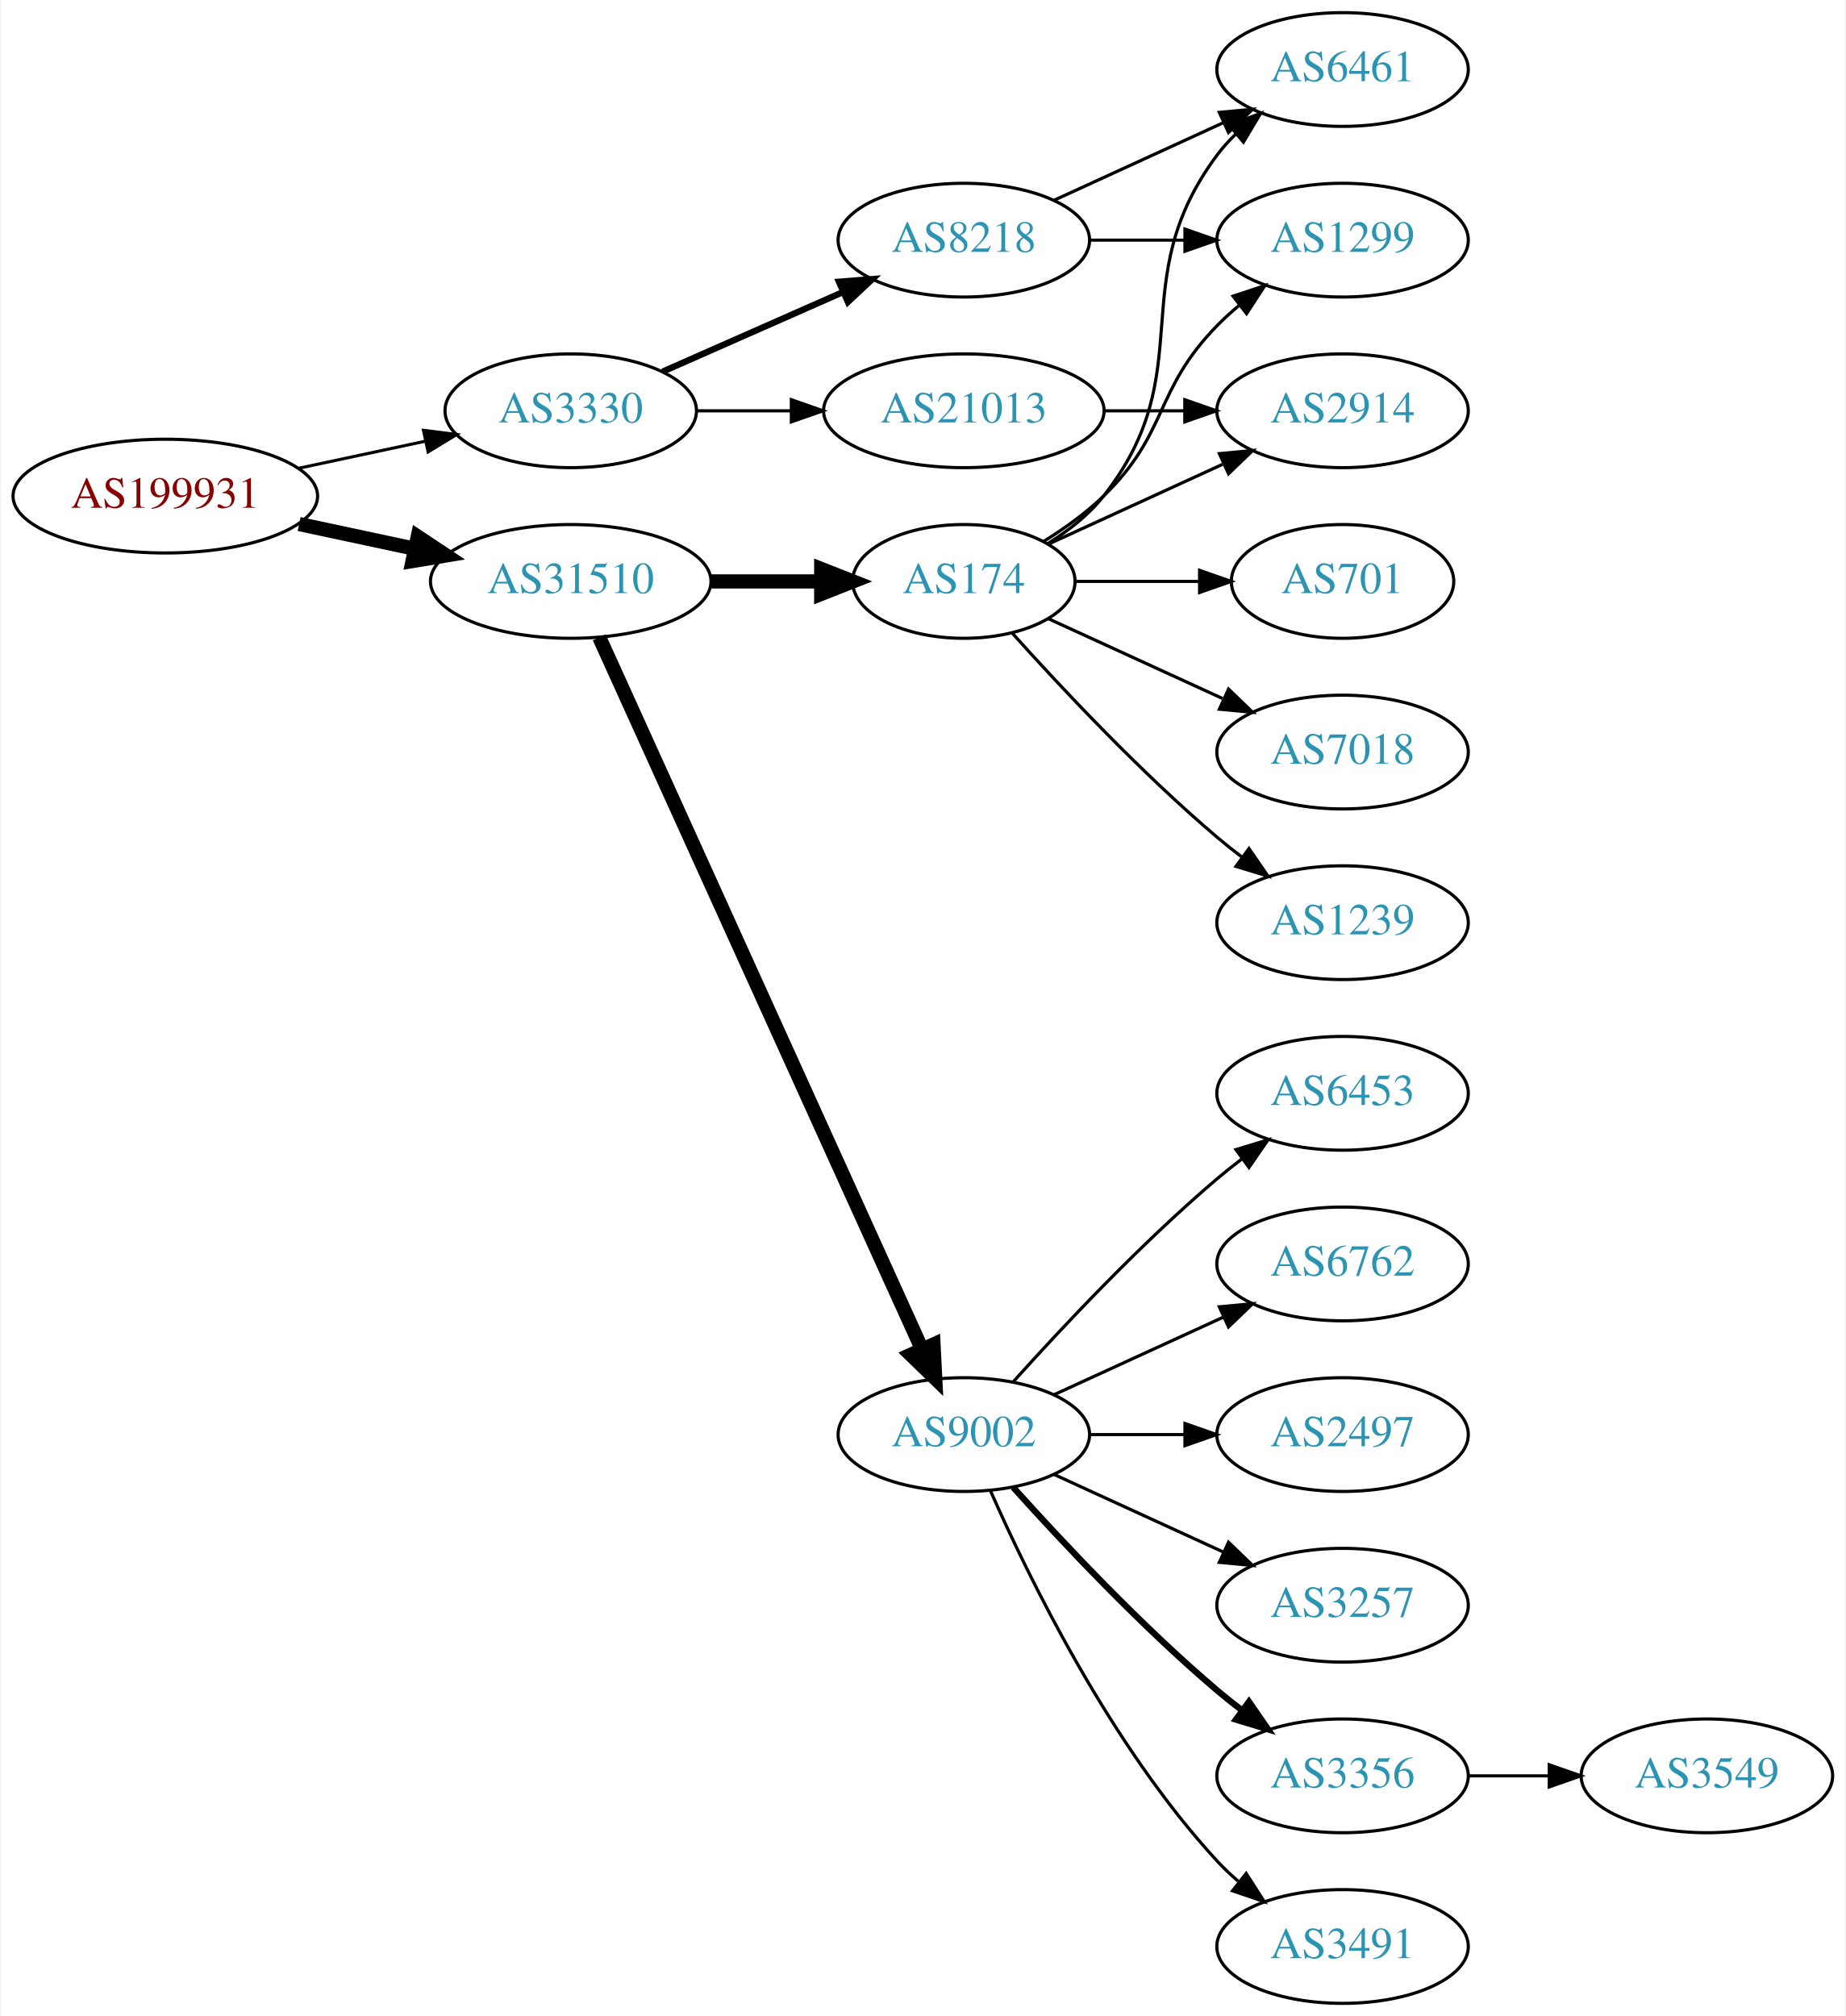
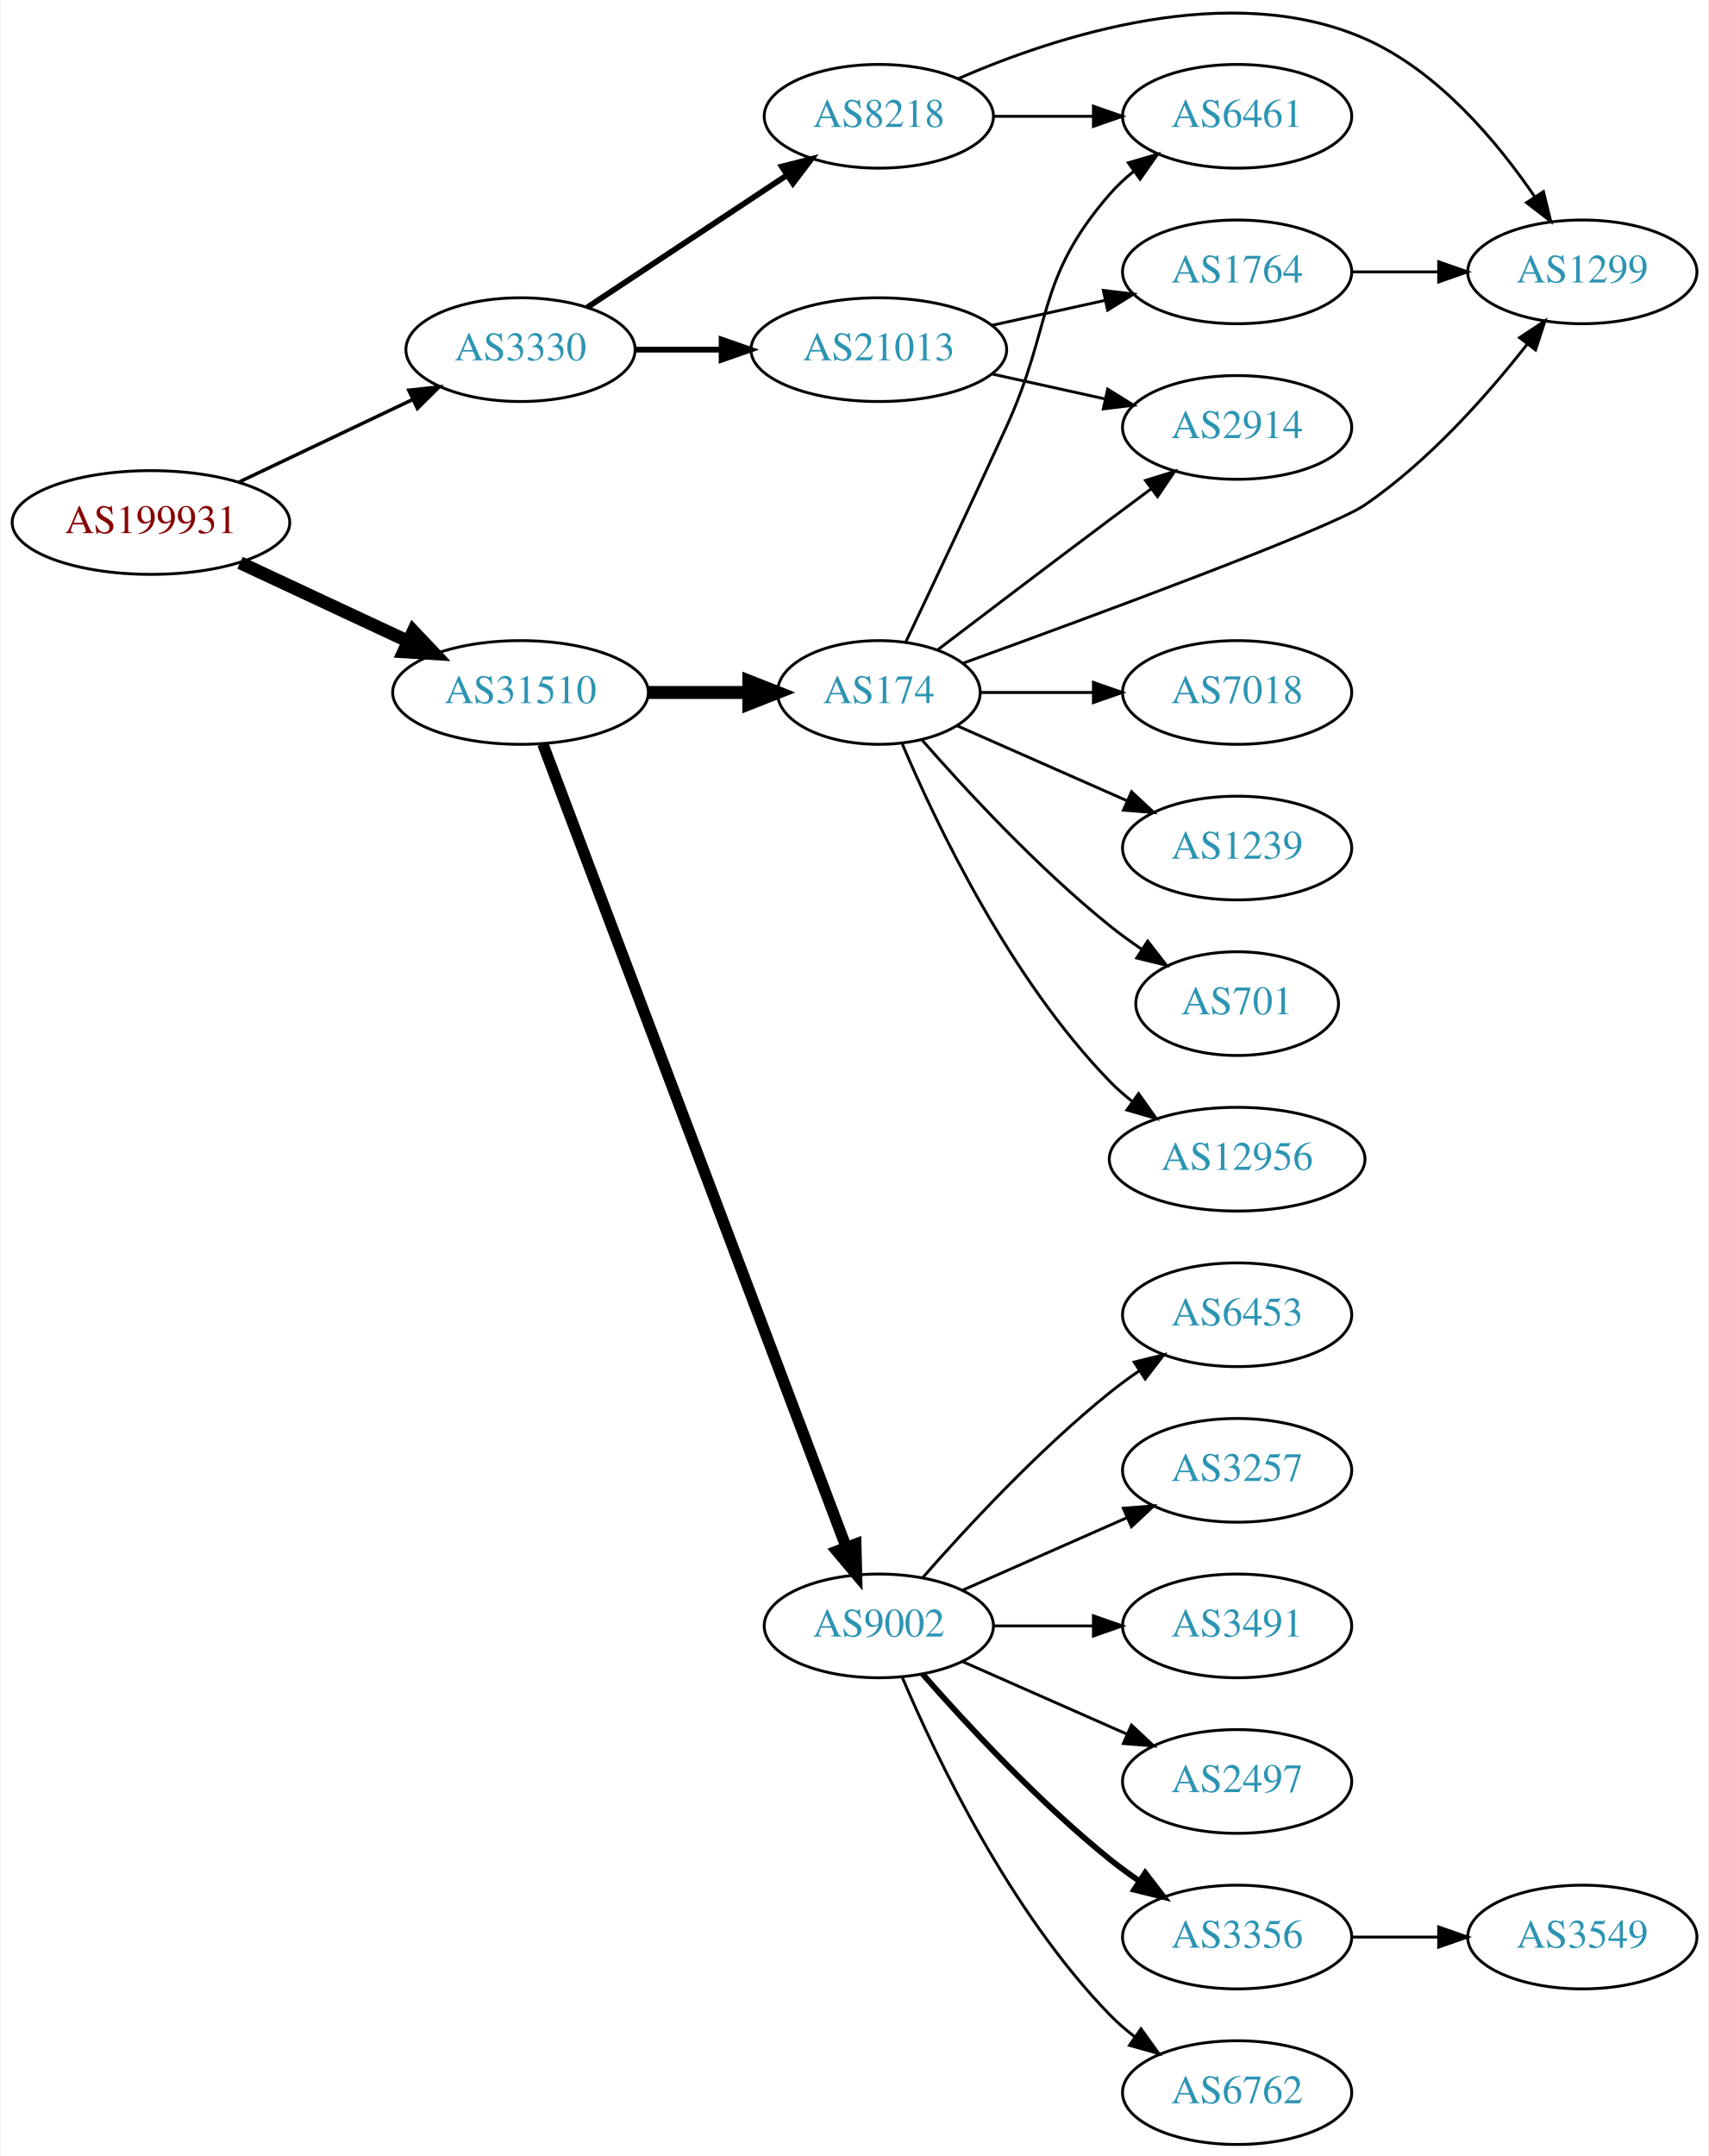
- <svg xmlns="http://www.w3.org/2000/svg" xmlns:xlink="http://www.w3.org/1999/xlink" width="584pt" height="638pt" viewBox="0.00 0.00 583.56 638.00">
-   <g id="graph0" class="graph" transform="scale(1 1) rotate(0) translate(4 634)">
-     <polygon fill="white" stroke="none" points="-4,4 -4,-634 579.562,-634 579.562,4 -4,4" />
+ <svg xmlns="http://www.w3.org/2000/svg" xmlns:xlink="http://www.w3.org/1999/xlink" width="593pt" height="748pt" viewBox="0.00 0.00 592.66 748.37">
+   <g id="graph0" class="graph" transform="scale(1 1) rotate(0) translate(4 744.367)">
+     <polygon fill="white" stroke="none" points="-4,4 -4,-744.367 588.661,-744.367 588.661,4 -4,4" />
    <g id="node1" class="node">
      <g id="a_node1">
        <a xlink:href="/asn/199931" xlink:title="AS199931 ~ ATKTVHOPFGARTEN [AT]">
-           <ellipse fill="#ffffff" stroke="black" cx="48.096" cy="-477" rx="48.192" ry="18" />
-           <text text-anchor="middle" x="48.096" y="-473.3" font-family="Times,serif" font-size="14.00" fill="#880000">AS199931</text>
+           <ellipse fill="#ffffff" stroke="black" cx="48.096" cy="-563" rx="48.192" ry="18" />
+           <text text-anchor="middle" x="48.096" y="-559.3" font-family="Times,serif" font-size="14.00" fill="#880000">AS199931</text>
        </a>
      </g>
    </g>
    <g id="node2" class="node">
      <g id="a_node2">
        <a xlink:href="/asn/3330" xlink:title="AS3330 ~ Vienna, Austria [AT]">
-           <ellipse fill="#ffffff" stroke="black" cx="176.388" cy="-504" rx="39.794" ry="18" />
-           <text text-anchor="middle" x="176.388" y="-500.3" font-family="Times,serif" font-size="14.00" fill="#2c94b3">AS3330</text>
+           <ellipse fill="#ffffff" stroke="black" cx="176.388" cy="-623" rx="39.794" ry="18" />
+           <text text-anchor="middle" x="176.388" y="-619.3" font-family="Times,serif" font-size="14.00" fill="#2c94b3">AS3330</text>
        </a>
      </g>
    </g>
    <g id="edge1" class="edge">
-       <path fill="none" stroke="black" stroke-width="0.964" d="M90.448,-485.841C103.163,-488.559 117.222,-491.565 130.181,-494.335" />
-       <polygon fill="black" stroke="black" stroke-width="0.964" points="129.781,-497.829 140.292,-496.497 131.245,-490.984 129.781,-497.829" />
+       <path fill="none" stroke="black" stroke-width="1.2" d="M78.706,-577.067C96.75,-585.64 119.941,-596.658 139.087,-605.754" />
+       <polygon fill="black" stroke="black" stroke-width="1.2" points="137.586,-608.916 148.12,-610.046 140.59,-602.593 137.586,-608.916" />
    </g>
    <g id="node3" class="node">
      <g id="a_node3">
        <a xlink:href="/asn/31510" xlink:title="AS31510 ~ Innsbrucker Kommunalbetriebe AG [AT]">
-           <ellipse fill="#ffffff" stroke="black" cx="176.388" cy="-450" rx="44.393" ry="18" />
-           <text text-anchor="middle" x="176.388" y="-446.3" font-family="Times,serif" font-size="14.00" fill="#2c94b3">AS31510</text>
+           <ellipse fill="#ffffff" stroke="black" cx="176.388" cy="-504" rx="44.393" ry="18" />
+           <text text-anchor="middle" x="176.388" y="-500.3" font-family="Times,serif" font-size="14.00" fill="#2c94b3">AS31510</text>
        </a>
      </g>
    </g>
    <g id="edge2" class="edge">
-       <path fill="none" stroke="black" stroke-width="4.5" d="M90.448,-468.159C102.138,-465.66 114.964,-462.918 127.027,-460.339" />
-       <polygon fill="black" stroke="black" stroke-width="4.5" points="127.983,-464.161 136.939,-458.22 126.336,-456.46 127.983,-464.161" />
+       <path fill="none" stroke="black" stroke-width="4.5" d="M79.025,-549.018C96.497,-540.855 118.712,-530.477 137.408,-521.743" />
+       <polygon fill="black" stroke="black" stroke-width="4.5" points="139.149,-525.276 146.542,-517.476 135.816,-518.141 139.149,-525.276" />
    </g>
    <g id="node4" class="node">
      <g id="a_node4">
        <a xlink:href="/asn/8218" xlink:title="AS8218 ~ legacy Neotelecoms [FR]">
-           <ellipse fill="#ffffff" stroke="black" cx="300.78" cy="-558" rx="39.794" ry="18" />
-           <text text-anchor="middle" x="300.78" y="-554.3" font-family="Times,serif" font-size="14.00" fill="#2c94b3">AS8218</text>
+           <ellipse fill="#ffffff" stroke="black" cx="300.78" cy="-704" rx="39.794" ry="18" />
+           <text text-anchor="middle" x="300.78" y="-700.3" font-family="Times,serif" font-size="14.00" fill="#2c94b3">AS8218</text>
        </a>
      </g>
    </g>
    <g id="edge3" class="edge">
-       <path fill="none" stroke="black" stroke-width="2" d="M205.467,-516.389C222.415,-523.866 244.212,-533.483 262.581,-541.588" />
-       <polygon fill="black" stroke="black" stroke-width="2" points="261.269,-544.834 271.831,-545.669 264.095,-538.43 261.269,-544.834" />
+       <path fill="none" stroke="black" stroke-width="2" d="M199.552,-637.668C218.926,-650.491 247.259,-669.241 268.862,-683.538" />
+       <polygon fill="black" stroke="black" stroke-width="2" points="267.096,-686.567 277.367,-689.167 270.959,-680.729 267.096,-686.567" />
    </g>
    <g id="node5" class="node">
      <g id="a_node5">
        <a xlink:href="/asn/21013" xlink:title="AS21013 ~ Wels, AT [AT]">
-           <ellipse fill="#ffffff" stroke="black" cx="300.78" cy="-504" rx="44.393" ry="18" />
-           <text text-anchor="middle" x="300.78" y="-500.3" font-family="Times,serif" font-size="14.00" fill="#2c94b3">AS21013</text>
+           <ellipse fill="#ffffff" stroke="black" cx="300.78" cy="-623" rx="44.393" ry="18" />
+           <text text-anchor="middle" x="300.78" y="-619.3" font-family="Times,serif" font-size="14.00" fill="#2c94b3">AS21013</text>
        </a>
      </g>
    </g>
    <g id="edge4" class="edge">
-       <path fill="none" stroke="black" d="M216.113,-504C225.573,-504 235.865,-504 245.891,-504" />
-       <polygon fill="black" stroke="black" points="246.198,-507.5 256.198,-504 246.198,-500.5 246.198,-507.5" />
-     </g>
-     <g id="node9" class="node">
-       <g id="a_node9">
-         <a xlink:href="/asn/174" xlink:title="AS174 ~ Cogent Communications [US]">
-           <ellipse fill="#ffffff" stroke="black" cx="300.78" cy="-450" rx="35.194" ry="18" />
-           <text text-anchor="middle" x="300.78" y="-446.3" font-family="Times,serif" font-size="14.00" fill="#2c94b3">AS174</text>
-         </a>
-       </g>
-     </g>
-     <g id="edge8" class="edge">
-       <path fill="none" stroke="black" stroke-width="4.5" d="M220.883,-450C232.141,-450 244.273,-450 255.566,-450" />
-       <polygon fill="black" stroke="black" stroke-width="4.5" points="255.654,-453.938 265.654,-450 255.654,-446.063 255.654,-453.938" />
+       <path fill="none" stroke="black" stroke-width="2" d="M216.113,-623C225.573,-623 235.865,-623 245.891,-623" />
+       <polygon fill="black" stroke="black" stroke-width="2" points="246.198,-626.5 256.198,-623 246.198,-619.5 246.198,-626.5" />
    </g>
    <g id="node10" class="node">
      <g id="a_node10">
+         <a xlink:href="/asn/174" xlink:title="AS174 ~ Cogent Communications [US]">
+           <ellipse fill="#ffffff" stroke="black" cx="300.78" cy="-504" rx="35.194" ry="18" />
+           <text text-anchor="middle" x="300.78" y="-500.3" font-family="Times,serif" font-size="14.00" fill="#2c94b3">AS174</text>
+         </a>
+       </g>
+     </g>
+     <g id="edge10" class="edge">
+       <path fill="none" stroke="black" stroke-width="4.5" d="M220.883,-504C232.141,-504 244.273,-504 255.566,-504" />
+       <polygon fill="black" stroke="black" stroke-width="4.5" points="255.654,-507.938 265.654,-504 255.654,-500.063 255.654,-507.938" />
+     </g>
+     <g id="node11" class="node">
+       <g id="a_node11">
        <a xlink:href="/asn/9002" xlink:title="AS9002 ~ RETN Limited [EU]">
          <ellipse fill="#ffffff" stroke="black" cx="300.78" cy="-180" rx="39.794" ry="18" />
          <text text-anchor="middle" x="300.78" y="-176.3" font-family="Times,serif" font-size="14.00" fill="#2c94b3">AS9002</text>
        </a>
      </g>
    </g>
-     <g id="edge9" class="edge">
-       <path fill="none" stroke="black" stroke-width="4.5" d="M185.418,-432.285C206.339,-386.133 262.622,-261.972 287.578,-206.918" />
-       <polygon fill="black" stroke="black" stroke-width="4.5" points="291.177,-208.514 291.72,-197.781 284.005,-205.263 291.177,-208.514" />
+     <g id="edge11" class="edge">
+       <path fill="none" stroke="black" stroke-width="3.938" d="M184.142,-486.119C204.454,-432.349 265.075,-271.871 289.456,-207.33" />
+       <polygon fill="black" stroke="black" stroke-width="3.938" points="292.786,-208.418 293.046,-197.826 286.238,-205.944 292.786,-208.418" />
    </g>
    <g id="node6" class="node">
      <g id="a_node6">
-         <a xlink:href="/asn/6461" xlink:title="AS6461 ~ Zayo Bandwidth [US]">
-           <ellipse fill="#ffffff" stroke="black" cx="420.622" cy="-612" rx="39.794" ry="18" />
-           <text text-anchor="middle" x="420.622" y="-608.3" font-family="Times,serif" font-size="14.00" fill="#2c94b3">AS6461</text>
+         <a xlink:href="/asn/1299" xlink:title="AS1299 ~ Telia Carrier [EU]">
+           <ellipse fill="#ffffff" stroke="black" cx="545.014" cy="-650" rx="39.794" ry="18" />
+           <text text-anchor="middle" x="545.014" y="-646.3" font-family="Times,serif" font-size="14.00" fill="#2c94b3">AS1299</text>
        </a>
      </g>
    </g>
    <g id="edge5" class="edge">
-       <path fill="none" stroke="black" d="M329.409,-570.661C345.366,-577.973 365.636,-587.261 382.919,-595.181" />
-       <polygon fill="black" stroke="black" points="381.617,-598.435 392.167,-599.419 384.534,-592.071 381.617,-598.435" />
+       <path fill="none" stroke="black" d="M328.481,-717.129C362.555,-731.941 422.673,-751.467 469.368,-731 494.77,-719.866 515.348,-695.35 528.415,-676.188" />
+       <polygon fill="black" stroke="black" points="531.511,-677.848 534.048,-667.562 525.65,-674.021 531.511,-677.848" />
    </g>
    <g id="node7" class="node">
      <g id="a_node7">
-         <a xlink:href="/asn/1299" xlink:title="AS1299 ~ Telia Carrier [EU]">
-           <ellipse fill="#ffffff" stroke="black" cx="420.622" cy="-558" rx="39.794" ry="18" />
-           <text text-anchor="middle" x="420.622" y="-554.3" font-family="Times,serif" font-size="14.00" fill="#2c94b3">AS1299</text>
+         <a xlink:href="/asn/6461" xlink:title="AS6461 ~ Zayo Bandwidth [US]">
+           <ellipse fill="#ffffff" stroke="black" cx="425.172" cy="-704" rx="39.794" ry="18" />
+           <text text-anchor="middle" x="425.172" y="-700.3" font-family="Times,serif" font-size="14.00" fill="#2c94b3">AS6461</text>
        </a>
      </g>
    </g>
    <g id="edge6" class="edge">
-       <path fill="none" stroke="black" d="M340.692,-558C350.246,-558 360.595,-558 370.558,-558" />
-       <polygon fill="black" stroke="black" points="370.751,-561.5 380.75,-558 370.75,-554.5 370.751,-561.5" />
+       <path fill="none" stroke="black" d="M340.505,-704C351.444,-704 363.494,-704 374.961,-704" />
+       <polygon fill="black" stroke="black" points="375.278,-707.5 385.278,-704 375.278,-700.5 375.278,-707.5" />
    </g>
    <g id="node8" class="node">
      <g id="a_node8">
        <a xlink:href="/asn/2914" xlink:title="AS2914 ~ NTT America, Inc. [US]">
-           <ellipse fill="#ffffff" stroke="black" cx="420.622" cy="-504" rx="39.794" ry="18" />
-           <text text-anchor="middle" x="420.622" y="-500.3" font-family="Times,serif" font-size="14.00" fill="#2c94b3">AS2914</text>
+           <ellipse fill="#ffffff" stroke="black" cx="425.172" cy="-596" rx="39.794" ry="18" />
+           <text text-anchor="middle" x="425.172" y="-592.3" font-family="Times,serif" font-size="14.00" fill="#2c94b3">AS2914</text>
        </a>
      </g>
    </g>
    <g id="edge7" class="edge">
-       <path fill="none" stroke="black" d="M344.991,-504C353.303,-504 362.066,-504 370.548,-504" />
-       <polygon fill="black" stroke="black" points="370.707,-507.5 380.707,-504 370.707,-500.5 370.707,-507.5" />
-     </g>
-     <g id="edge15" class="edge">
-       <path fill="none" stroke="black" d="M327.402,-462C333.852,-466.016 340.271,-471.024 344.976,-477 376.274,-516.754 350.704,-544.458 380.976,-585 382.72,-587.336 384.728,-589.545 386.891,-591.617" />
-       <polygon fill="black" stroke="black" points="384.769,-594.405 394.691,-598.118 389.25,-589.027 384.769,-594.405" />
+       <path fill="none" stroke="black" d="M340.17,-614.531C352.561,-611.798 366.407,-608.743 379.228,-605.915" />
+       <polygon fill="black" stroke="black" points="380.231,-609.278 389.243,-603.705 378.723,-602.442 380.231,-609.278" />
+     </g>
+     <g id="node9" class="node">
+       <g id="a_node9">
+         <a xlink:href="/asn/1764" xlink:title="AS1764 ~ NEXTLAYER-AS [AT]">
+           <ellipse fill="#ffffff" stroke="black" cx="425.172" cy="-650" rx="39.794" ry="18" />
+           <text text-anchor="middle" x="425.172" y="-646.3" font-family="Times,serif" font-size="14.00" fill="#2c94b3">AS1764</text>
+         </a>
+       </g>
+     </g>
+     <g id="edge8" class="edge">
+       <path fill="none" stroke="black" d="M340.17,-631.469C352.561,-634.202 366.407,-637.257 379.228,-640.085" />
+       <polygon fill="black" stroke="black" points="378.723,-643.558 389.243,-642.295 380.231,-636.722 378.723,-643.558" />
+     </g>
+     <g id="edge9" class="edge">
+       <path fill="none" stroke="black" d="M465.085,-650C474.638,-650 484.987,-650 494.95,-650" />
+       <polygon fill="black" stroke="black" points="495.143,-653.5 505.143,-650 495.143,-646.5 495.143,-653.5" />
+     </g>
+     <g id="edge12" class="edge">
+       <path fill="none" stroke="black" d="M330.188,-514.22C374.787,-530.383 457.408,-560.851 469.368,-569 491.641,-584.176 512.015,-607.192 525.829,-624.817" />
+       <polygon fill="black" stroke="black" points="523.212,-627.156 532.064,-632.977 528.774,-622.906 523.212,-627.156" />
+     </g>
+     <g id="edge18" class="edge">
+       <path fill="none" stroke="black" d="M310.169,-521.587C318.954,-540.065 333.096,-570 344.976,-596 361.348,-631.832 355.142,-647.258 380.976,-677 383.441,-679.838 386.277,-682.477 389.295,-684.906" />
+       <polygon fill="black" stroke="black" points="387.405,-687.858 397.573,-690.836 391.482,-682.167 387.405,-687.858" />
    </g>
    <g id="edge14" class="edge">
-       <path fill="none" stroke="black" d="M325.959,-462.617C332.544,-466.694 339.393,-471.578 344.976,-477 365.669,-497.094 360.803,-510.383 380.976,-531 383.069,-533.139 385.352,-535.218 387.729,-537.21" />
-       <polygon fill="black" stroke="black" points="385.972,-540.275 396.028,-543.611 390.247,-534.732 385.972,-540.275" />
-     </g>
-     <g id="edge10" class="edge">
-       <path fill="none" stroke="black" d="M327.641,-461.851C343.761,-469.238 364.764,-478.862 382.629,-487.048" />
-       <polygon fill="black" stroke="black" points="381.631,-490.441 392.18,-491.425 384.548,-484.077 381.631,-490.441" />
-     </g>
-     <g id="node11" class="node">
-       <g id="a_node11">
-         <a xlink:href="/asn/701" xlink:title="AS701 ~ UUNET [US]">
-           <ellipse fill="#ffffff" stroke="black" cx="420.622" cy="-450" rx="35.194" ry="18" />
-           <text text-anchor="middle" x="420.622" y="-446.3" font-family="Times,serif" font-size="14.00" fill="#2c94b3">AS701</text>
-         </a>
-       </g>
-     </g>
-     <g id="edge11" class="edge">
-       <path fill="none" stroke="black" d="M336.181,-450C348.403,-450 362.339,-450 375.274,-450" />
-       <polygon fill="black" stroke="black" points="375.382,-453.5 385.381,-450 375.381,-446.5 375.382,-453.5" />
+       <path fill="none" stroke="black" d="M321.263,-518.853C337.267,-531.031 360.544,-548.693 380.976,-564 385.551,-567.427 390.409,-571.047 395.154,-574.57" />
+       <polygon fill="black" stroke="black" points="393.367,-577.602 403.485,-580.745 397.535,-571.978 393.367,-577.602" />
    </g>
    <g id="node12" class="node">
      <g id="a_node12">
        <a xlink:href="/asn/7018" xlink:title="AS7018 ~ AT&amp;T Services, Inc. [US]">
-           <ellipse fill="#ffffff" stroke="black" cx="420.622" cy="-396" rx="39.794" ry="18" />
-           <text text-anchor="middle" x="420.622" y="-392.3" font-family="Times,serif" font-size="14.00" fill="#2c94b3">AS7018</text>
-         </a>
-       </g>
-     </g>
-     <g id="edge12" class="edge">
-       <path fill="none" stroke="black" d="M327.641,-438.149C343.761,-430.762 364.764,-421.138 382.629,-412.952" />
-       <polygon fill="black" stroke="black" points="384.548,-415.923 392.18,-408.575 381.631,-409.559 384.548,-415.923" />
+           <ellipse fill="#ffffff" stroke="black" cx="425.172" cy="-504" rx="39.794" ry="18" />
+           <text text-anchor="middle" x="425.172" y="-500.3" font-family="Times,serif" font-size="14.00" fill="#2c94b3">AS7018</text>
+         </a>
+       </g>
+     </g>
+     <g id="edge13" class="edge">
+       <path fill="none" stroke="black" d="M336.198,-504C348.249,-504 362.025,-504 375.043,-504" />
+       <polygon fill="black" stroke="black" points="375.273,-507.5 385.273,-504 375.273,-500.5 375.273,-507.5" />
    </g>
    <g id="node13" class="node">
      <g id="a_node13">
        <a xlink:href="/asn/1239" xlink:title="AS1239 ~ Sprint [US]">
-           <ellipse fill="#ffffff" stroke="black" cx="420.622" cy="-342" rx="39.794" ry="18" />
-           <text text-anchor="middle" x="420.622" y="-338.3" font-family="Times,serif" font-size="14.00" fill="#2c94b3">AS1239</text>
-         </a>
-       </g>
-     </g>
-     <g id="edge13" class="edge">
-       <path fill="none" stroke="black" d="M316.142,-433.591C331.415,-416.568 356.674,-389.604 380.976,-369 383.473,-366.883 386.133,-364.768 388.845,-362.707" />
-       <polygon fill="black" stroke="black" points="391.011,-365.459 397.021,-356.734 386.882,-359.806 391.011,-365.459" />
+           <ellipse fill="#ffffff" stroke="black" cx="425.172" cy="-450" rx="39.794" ry="18" />
+           <text text-anchor="middle" x="425.172" y="-446.3" font-family="Times,serif" font-size="14.00" fill="#2c94b3">AS1239</text>
+         </a>
+       </g>
+     </g>
+     <g id="edge15" class="edge">
+       <path fill="none" stroke="black" d="M328.036,-492.416C345.221,-484.833 367.935,-474.812 386.969,-466.414" />
+       <polygon fill="black" stroke="black" points="388.521,-469.555 396.257,-462.316 385.695,-463.151 388.521,-469.555" />
    </g>
    <g id="node14" class="node">
      <g id="a_node14">
-         <a xlink:href="/asn/6453" xlink:title="AS6453 ~ TATA COMMUNICATIONS (AMERICA) INC [US]">
-           <ellipse fill="#ffffff" stroke="black" cx="420.622" cy="-288" rx="39.794" ry="18" />
-           <text text-anchor="middle" x="420.622" y="-284.3" font-family="Times,serif" font-size="14.00" fill="#2c94b3">AS6453</text>
+         <a xlink:href="/asn/701" xlink:title="AS701 ~ UUNET [US]">
+           <ellipse fill="#ffffff" stroke="black" cx="425.172" cy="-396" rx="35.194" ry="18" />
+           <text text-anchor="middle" x="425.172" y="-392.3" font-family="Times,serif" font-size="14.00" fill="#2c94b3">AS701</text>
        </a>
      </g>
    </g>
    <g id="edge16" class="edge">
-       <path fill="none" stroke="black" d="M316.426,-196.725C331.727,-213.765 356.824,-240.523 380.976,-261 383.473,-263.117 386.133,-265.232 388.845,-267.293" />
-       <polygon fill="black" stroke="black" points="386.882,-270.194 397.021,-273.266 391.011,-264.541 386.882,-270.194" />
+       <path fill="none" stroke="black" d="M315.653,-487.655C330.723,-470.441 356.001,-443.099 380.976,-423 384.481,-420.179 388.299,-417.413 392.167,-414.792" />
+       <polygon fill="black" stroke="black" points="394.124,-417.694 400.613,-409.318 390.317,-411.82 394.124,-417.694" />
    </g>
    <g id="node15" class="node">
      <g id="a_node15">
-         <a xlink:href="/asn/6762" xlink:title="AS6762 ~ TELECOM ITALIA SPARKLE S.p.A. [IT]">
-           <ellipse fill="#ffffff" stroke="black" cx="420.622" cy="-234" rx="39.794" ry="18" />
-           <text text-anchor="middle" x="420.622" y="-230.3" font-family="Times,serif" font-size="14.00" fill="#2c94b3">AS6762</text>
+         <a xlink:href="/asn/12956" xlink:title="AS12956 ~ TELXIUS [ES]">
+           <ellipse fill="#ffffff" stroke="black" cx="425.172" cy="-342" rx="44.393" ry="18" />
+           <text text-anchor="middle" x="425.172" y="-338.3" font-family="Times,serif" font-size="14.00" fill="#2c94b3">AS12956</text>
        </a>
      </g>
    </g>
    <g id="edge17" class="edge">
-       <path fill="none" stroke="black" d="M329.409,-192.661C345.366,-199.973 365.636,-209.261 382.919,-217.181" />
-       <polygon fill="black" stroke="black" points="381.617,-220.435 392.167,-221.419 384.534,-214.071 381.617,-220.435" />
+       <path fill="none" stroke="black" d="M308.97,-486.025C320.737,-458.318 346.312,-404.652 380.976,-369 383.392,-366.515 386.08,-364.158 388.901,-361.949" />
+       <polygon fill="black" stroke="black" points="390.966,-364.775 397.086,-356.127 386.908,-359.071 390.966,-364.775" />
    </g>
    <g id="node16" class="node">
      <g id="a_node16">
        <a xlink:href="/asn/2497" xlink:title="AS2497 ~ Internet Initiative Japan Inc. [JP]">
-           <ellipse fill="#ffffff" stroke="black" cx="420.622" cy="-180" rx="39.794" ry="18" />
-           <text text-anchor="middle" x="420.622" y="-176.3" font-family="Times,serif" font-size="14.00" fill="#2c94b3">AS2497</text>
-         </a>
-       </g>
-     </g>
-     <g id="edge18" class="edge">
-       <path fill="none" stroke="black" d="M340.692,-180C350.246,-180 360.595,-180 370.558,-180" />
-       <polygon fill="black" stroke="black" points="370.751,-183.5 380.75,-180 370.75,-176.5 370.751,-183.5" />
+           <ellipse fill="#ffffff" stroke="black" cx="425.172" cy="-126" rx="39.794" ry="18" />
+           <text text-anchor="middle" x="425.172" y="-122.3" font-family="Times,serif" font-size="14.00" fill="#2c94b3">AS2497</text>
+         </a>
+       </g>
+     </g>
+     <g id="edge19" class="edge">
+       <path fill="none" stroke="black" d="M329.859,-167.611C346.807,-160.134 368.604,-150.517 386.974,-142.412" />
+       <polygon fill="black" stroke="black" points="388.487,-145.57 396.223,-138.331 385.661,-139.166 388.487,-145.57" />
    </g>
    <g id="node17" class="node">
      <g id="a_node17">
-         <a xlink:href="/asn/3257" xlink:title="AS3257 ~ GTT [DE]">
-           <ellipse fill="#ffffff" stroke="black" cx="420.622" cy="-126" rx="39.794" ry="18" />
-           <text text-anchor="middle" x="420.622" y="-122.3" font-family="Times,serif" font-size="14.00" fill="#2c94b3">AS3257</text>
-         </a>
-       </g>
-     </g>
-     <g id="edge19" class="edge">
-       <path fill="none" stroke="black" d="M329.409,-167.339C345.366,-160.027 365.636,-150.739 382.919,-142.819" />
-       <polygon fill="black" stroke="black" points="384.534,-145.929 392.167,-138.581 381.617,-139.565 384.534,-145.929" />
+         <a xlink:href="/asn/3356" xlink:title="AS3356 ~ Level 3 Parent, LLC [US]">
+           <ellipse fill="#ffffff" stroke="black" cx="425.172" cy="-72" rx="39.794" ry="18" />
+           <text text-anchor="middle" x="425.172" y="-68.3" font-family="Times,serif" font-size="14.00" fill="#2c94b3">AS3356</text>
+         </a>
+       </g>
+     </g>
+     <g id="edge20" class="edge">
+       <path fill="none" stroke="black" stroke-width="2" d="M315.932,-163.337C331.034,-146.106 356.155,-118.976 380.976,-99 384.231,-96.38 387.756,-93.808 391.341,-91.354" />
+       <polygon fill="black" stroke="black" stroke-width="2" points="393.26,-94.281 399.714,-85.879 389.429,-88.423 393.26,-94.281" />
    </g>
    <g id="node18" class="node">
      <g id="a_node18">
-         <a xlink:href="/asn/3356" xlink:title="AS3356 ~ Level 3 Parent, LLC [US]">
-           <ellipse fill="#ffffff" stroke="black" cx="420.622" cy="-72" rx="39.794" ry="18" />
-           <text text-anchor="middle" x="420.622" y="-68.3" font-family="Times,serif" font-size="14.00" fill="#2c94b3">AS3356</text>
-         </a>
-       </g>
-     </g>
-     <g id="edge20" class="edge">
-       <path fill="none" stroke="black" stroke-width="2" d="M316.426,-163.275C331.727,-146.235 356.824,-119.477 380.976,-99 383.473,-96.883 386.133,-94.768 388.845,-92.707" />
-       <polygon fill="black" stroke="black" stroke-width="2" points="391.011,-95.459 397.021,-86.734 386.882,-89.806 391.011,-95.459" />
+         <a xlink:href="/asn/6762" xlink:title="AS6762 ~ TELECOM ITALIA SPARKLE S.p.A. [IT]">
+           <ellipse fill="#ffffff" stroke="black" cx="425.172" cy="-18" rx="39.794" ry="18" />
+           <text text-anchor="middle" x="425.172" y="-14.3" font-family="Times,serif" font-size="14.00" fill="#2c94b3">AS6762</text>
+         </a>
+       </g>
+     </g>
+     <g id="edge21" class="edge">
+       <path fill="none" stroke="black" d="M308.97,-162.025C320.737,-134.318 346.312,-80.652 380.976,-45 383.596,-42.305 386.537,-39.761 389.619,-37.392" />
+       <polygon fill="black" stroke="black" points="391.795,-40.141 397.988,-31.545 387.786,-34.403 391.795,-40.141" />
    </g>
    <g id="node19" class="node">
      <g id="a_node19">
-         <a xlink:href="/asn/3491" xlink:title="AS3491 ~ PCCW Global, Inc. [US]">
-           <ellipse fill="#ffffff" stroke="black" cx="420.622" cy="-18" rx="39.794" ry="18" />
-           <text text-anchor="middle" x="420.622" y="-14.3" font-family="Times,serif" font-size="14.00" fill="#2c94b3">AS3491</text>
-         </a>
-       </g>
-     </g>
-     <g id="edge21" class="edge">
-       <path fill="none" stroke="black" d="M309.196,-162.239C321.264,-134.817 347.235,-81.528 380.976,-45 383.006,-42.802 385.245,-40.681 387.591,-38.66" />
-       <polygon fill="black" stroke="black" points="390.118,-41.126 395.835,-32.206 385.804,-35.614 390.118,-41.126" />
+         <a xlink:href="/asn/6453" xlink:title="AS6453 ~ TATA COMMUNICATIONS (AMERICA) INC [US]">
+           <ellipse fill="#ffffff" stroke="black" cx="425.172" cy="-288" rx="39.794" ry="18" />
+           <text text-anchor="middle" x="425.172" y="-284.3" font-family="Times,serif" font-size="14.00" fill="#2c94b3">AS6453</text>
+         </a>
+       </g>
+     </g>
+     <g id="edge22" class="edge">
+       <path fill="none" stroke="black" d="M315.932,-196.663C331.034,-213.894 356.155,-241.024 380.976,-261 384.231,-263.62 387.756,-266.192 391.341,-268.646" />
+       <polygon fill="black" stroke="black" points="389.429,-271.577 399.714,-274.121 393.26,-265.719 389.429,-271.577" />
    </g>
    <g id="node20" class="node">
      <g id="a_node20">
+         <a xlink:href="/asn/3257" xlink:title="AS3257 ~ GTT [DE]">
+           <ellipse fill="#ffffff" stroke="black" cx="425.172" cy="-234" rx="39.794" ry="18" />
+           <text text-anchor="middle" x="425.172" y="-230.3" font-family="Times,serif" font-size="14.00" fill="#2c94b3">AS3257</text>
+         </a>
+       </g>
+     </g>
+     <g id="edge23" class="edge">
+       <path fill="none" stroke="black" d="M329.859,-192.389C346.807,-199.866 368.604,-209.483 386.974,-217.588" />
+       <polygon fill="black" stroke="black" points="385.661,-220.834 396.223,-221.669 388.487,-214.43 385.661,-220.834" />
+     </g>
+     <g id="node21" class="node">
+       <g id="a_node21">
+         <a xlink:href="/asn/3491" xlink:title="AS3491 ~ PCCW Global, Inc. [US]">
+           <ellipse fill="#ffffff" stroke="black" cx="425.172" cy="-180" rx="39.794" ry="18" />
+           <text text-anchor="middle" x="425.172" y="-176.3" font-family="Times,serif" font-size="14.00" fill="#2c94b3">AS3491</text>
+         </a>
+       </g>
+     </g>
+     <g id="edge24" class="edge">
+       <path fill="none" stroke="black" d="M340.505,-180C351.444,-180 363.494,-180 374.961,-180" />
+       <polygon fill="black" stroke="black" points="375.278,-183.5 385.278,-180 375.278,-176.5 375.278,-183.5" />
+     </g>
+     <g id="node22" class="node">
+       <g id="a_node22">
        <a xlink:href="/asn/3549" xlink:title="AS3549 ~ Level 3 Parent, LLC [US]">
-           <ellipse fill="#ffffff" stroke="black" cx="535.915" cy="-72" rx="39.794" ry="18" />
-           <text text-anchor="middle" x="535.915" y="-68.3" font-family="Times,serif" font-size="14.00" fill="#2c94b3">AS3549</text>
-         </a>
-       </g>
-     </g>
-     <g id="edge22" class="edge">
-       <path fill="none" stroke="black" d="M460.294,-72C468.497,-72 477.261,-72 485.794,-72" />
-       <polygon fill="black" stroke="black" points="486.033,-75.5 496.033,-72 486.033,-68.5 486.033,-75.5" />
+           <ellipse fill="#ffffff" stroke="black" cx="545.014" cy="-72" rx="39.794" ry="18" />
+           <text text-anchor="middle" x="545.014" y="-68.3" font-family="Times,serif" font-size="14.00" fill="#2c94b3">AS3549</text>
+         </a>
+       </g>
+     </g>
+     <g id="edge25" class="edge">
+       <path fill="none" stroke="black" d="M465.085,-72C474.638,-72 484.987,-72 494.95,-72" />
+       <polygon fill="black" stroke="black" points="495.143,-75.5 505.143,-72 495.143,-68.5 495.143,-75.5" />
    </g>
  </g>
</svg>
